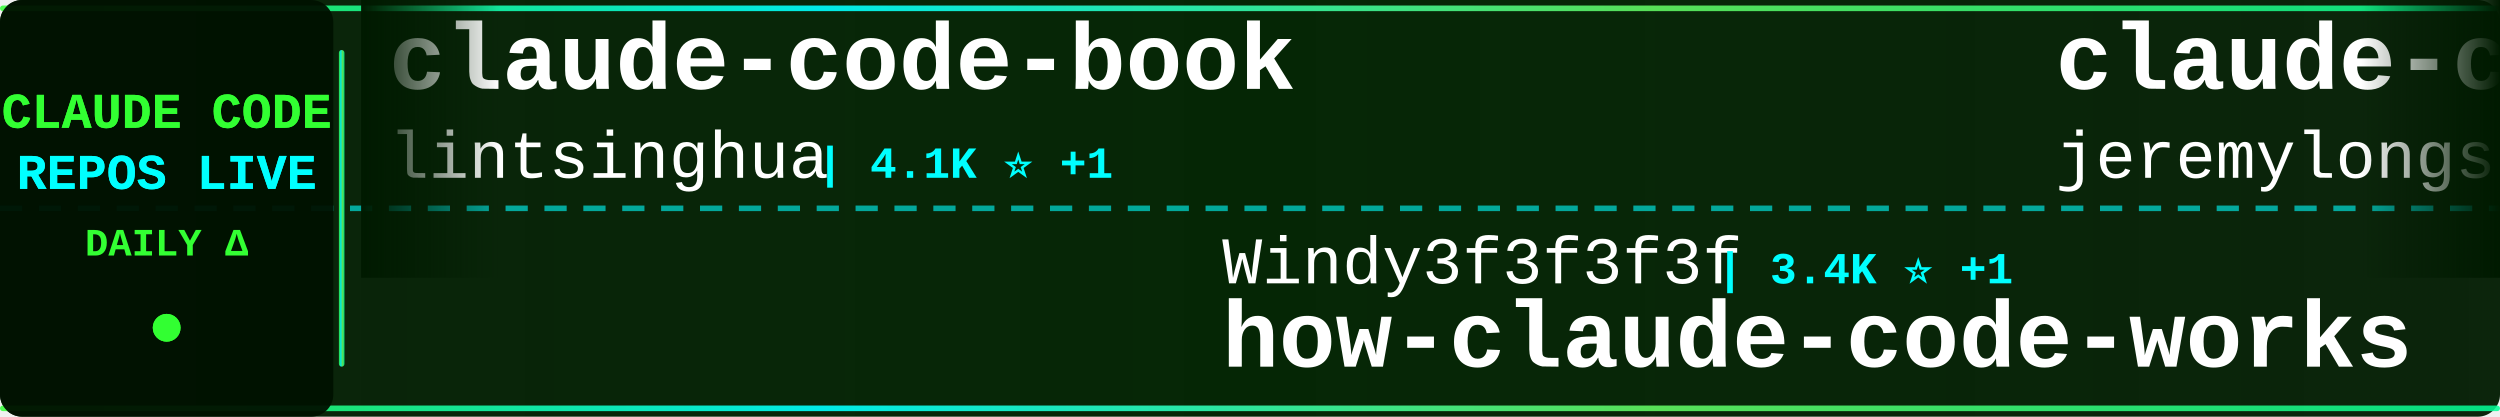
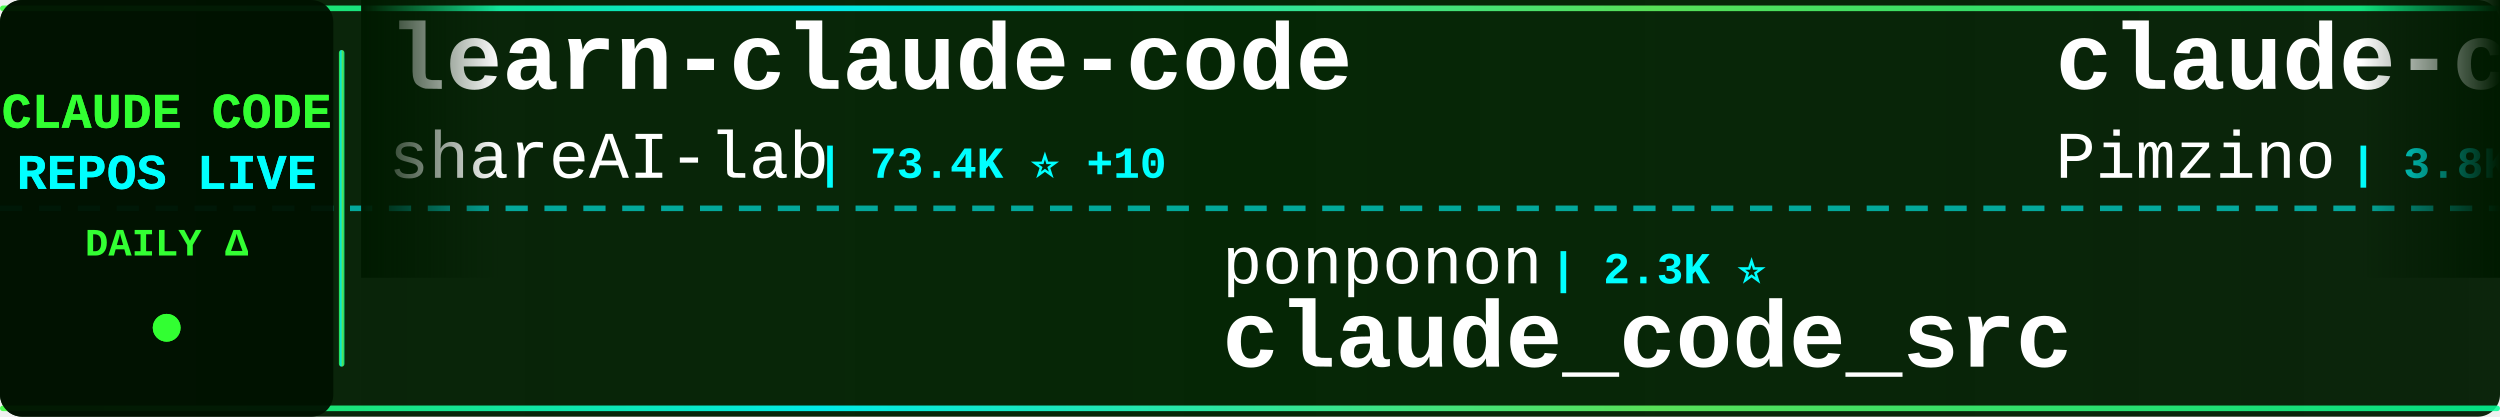
<svg xmlns="http://www.w3.org/2000/svg" width="900" height="150">
  <defs>
    <linearGradient id="tickerBg" x1="0%" y1="0%" x2="100%" y2="0%">
      <stop offset="0%" style="stop-color:#001a00;stop-opacity:0.95" />
      <stop offset="50%" style="stop-color:#002200;stop-opacity:0.98" />
      <stop offset="100%" style="stop-color:#001a00;stop-opacity:0.95" />
    </linearGradient>
    <linearGradient id="borderGrad" x1="0%" y1="0%" x2="100%" y2="0%">
      <stop offset="0%" style="stop-color:#33ff33;stop-opacity:0.85">
        <animate attributeName="stop-opacity" values="0.85;1;0.85" dur="2s" repeatCount="indefinite" />
      </stop>
      <stop offset="33%" style="stop-color:#00ffff;stop-opacity:0.9">
        <animate attributeName="stop-opacity" values="0.9;1;0.9" dur="2.2s" repeatCount="indefinite" />
      </stop>
      <stop offset="66%" style="stop-color:#66ff66;stop-opacity:0.85">
        <animate attributeName="stop-opacity" values="0.85;1;0.85" dur="1.8s" repeatCount="indefinite" />
      </stop>
      <stop offset="100%" style="stop-color:#00ff99;stop-opacity:0.85">
        <animate attributeName="stop-opacity" values="0.85;1;0.85" dur="2s" repeatCount="indefinite" />
      </stop>
    </linearGradient>
    <filter id="textGlow">
      <feGaussianBlur stdDeviation="0.1" result="coloredBlur" />
      <feMerge>
        <feMergeNode in="coloredBlur" />
        <feMergeNode in="SourceGraphic" />
      </feMerge>
    </filter>
    <filter id="metricGlow">
      <feGaussianBlur stdDeviation="0.2" result="coloredBlur" />
      <feMerge>
        <feMergeNode in="coloredBlur" />
        <feMergeNode in="SourceGraphic" />
      </feMerge>
    </filter>
    <linearGradient id="leftFade" x1="0%" y1="0%" x2="100%" y2="0%">
      <stop offset="0%" style="stop-color:#001a00;stop-opacity:1" />
      <stop offset="100%" style="stop-color:#001a00;stop-opacity:0" />
    </linearGradient>
    <linearGradient id="rightFade" x1="0%" y1="0%" x2="100%" y2="0%">
      <stop offset="0%" style="stop-color:#001a00;stop-opacity:0" />
      <stop offset="100%" style="stop-color:#001a00;stop-opacity:1" />
    </linearGradient>
  </defs>
  <rect width="900" height="150" fill="url(#tickerBg)" rx="8" />
  <rect x="0" y="2" width="900" height="2" fill="url(#borderGrad)" rx="1" />
  <rect x="0" y="146" width="900" height="2" fill="url(#borderGrad)" rx="1" />
  <line x1="0" y1="75" x2="900" y2="75" stroke="#00ffff" stroke-width="2" stroke-dasharray="8 6" opacity="0.6" />
  <rect x="0" y="0" width="120" height="150" fill="#001100" opacity="0.95" rx="8" />
  <text x="60" y="46" font-family="'Courier New', monospace" font-size="18" font-weight="bold" fill="#33ff33" text-anchor="middle" filter="url(#textGlow)">
    CLAUDE CODE
  </text>
  <text x="60" y="68" font-family="'Courier New', monospace" font-size="18" font-weight="bold" fill="#00ffff" text-anchor="middle" filter="url(#textGlow)">
    REPOS LIVE
  </text>
  <text x="60" y="92" font-family="'Courier New', monospace" font-size="14" font-weight="bold" fill="#33ff33" text-anchor="middle">
    DAILY Δ
  </text>
  <circle cx="60" cy="118" r="5" fill="#33ff33" filter="url(#metricGlow)">
    <animate attributeName="r" values="4;6;4" dur="1.5s" repeatCount="indefinite" />
    <animate attributeName="opacity" values="0.6;1;0.6" dur="1.5s" repeatCount="indefinite" />
  </circle>
  <rect x="122" y="18" width="2" height="114" fill="url(#borderGrad)" rx="1" />
  <clipPath id="tickerClip">
    <rect x="130" y="0" width="770" height="150" />
  </clipPath>
  <g clip-path="url(#tickerClip)">
    <g id="tickerItems">
      <animateTransform attributeName="transform" attributeType="XML" type="translate" from="0 0" to="-3000 0" dur="54s" repeatCount="indefinite" />
      <g transform="translate(0, 0)">
-         <text x="140" y="32" font-family="'Courier New', monospace" font-size="34" font-weight="bold" fill="#ffffff">claude-code-book</text>
-         <text x="140" y="64" font-family="'Courier New', monospace" font-size="24" font-weight="normal" fill="#ffffff" opacity="1.0">lintsinghua</text>
-         <text x="294" y="64" font-family="'Courier New', monospace" font-size="16" font-weight="bold" fill="#00ffff"> | 4.1K ⭐ +1</text>
+         <text x="140" y="32" font-family="'Courier New', monospace" font-size="34" font-weight="bold" fill="#ffffff">learn-claude-code</text>
+         <text x="140" y="64" font-family="'Courier New', monospace" font-size="24" font-weight="normal" fill="#ffffff" opacity="1.0">shareAI-lab</text>
+         <text x="294" y="64" font-family="'Courier New', monospace" font-size="16" font-weight="bold" fill="#00ffff"> | 73.4K ⭐ +10</text>
      </g>
      <g transform="translate(300, 0)">
-         <text x="140" y="102" font-family="'Courier New', monospace" font-size="24" font-weight="normal" fill="#ffffff" opacity="1.0">Windy3f3f3f3f</text>
-         <text x="318" y="102" font-family="'Courier New', monospace" font-size="16" font-weight="bold" fill="#00ffff"> | 3.4K ⭐ +1</text>
-         <text x="140" y="132" font-family="'Courier New', monospace" font-size="34" font-weight="bold" fill="#ffffff">how-claude-code-works</text>
+         <text x="140" y="102" font-family="'Courier New', monospace" font-size="24" font-weight="normal" fill="#ffffff" opacity="1.0">ponponon</text>
+         <text x="258" y="102" font-family="'Courier New', monospace" font-size="16" font-weight="bold" fill="#00ffff"> | 2.3K ⭐</text>
+         <text x="140" y="132" font-family="'Courier New', monospace" font-size="34" font-weight="bold" fill="#ffffff">claude_code_src</text>
      </g>
      <g transform="translate(600, 0)">
-         <text x="140" y="32" font-family="'Courier New', monospace" font-size="34" font-weight="bold" fill="#ffffff">claude-code-plugins-plus...</text>
-         <text x="140" y="64" font-family="'Courier New', monospace" font-size="24" font-weight="normal" fill="#ffffff" opacity="1.0">jeremylongshore</text>
-         <text x="342" y="64" font-family="'Courier New', monospace" font-size="16" font-weight="bold" fill="#00ffff"> | 2.6K ⭐</text>
+         <text x="140" y="32" font-family="'Courier New', monospace" font-size="34" font-weight="bold" fill="#ffffff">claude-code-spec-workflo...</text>
+         <text x="140" y="64" font-family="'Courier New', monospace" font-size="24" font-weight="normal" fill="#ffffff" opacity="1.0">Pimzino</text>
+         <text x="246" y="64" font-family="'Courier New', monospace" font-size="16" font-weight="bold" fill="#00ffff"> | 3.8K ⭐</text>
      </g>
      <g transform="translate(900, 0)">
-         <text x="140" y="102" font-family="'Courier New', monospace" font-size="24" font-weight="normal" fill="#ffffff" opacity="1.0">anthropics</text>
-         <text x="282" y="102" font-family="'Courier New', monospace" font-size="16" font-weight="bold" fill="#00ffff"> | 8.5K ⭐ +2</text>
-         <text x="140" y="132" font-family="'Courier New', monospace" font-size="34" font-weight="bold" fill="#ffffff">claude-code-action</text>
+         <text x="140" y="102" font-family="'Courier New', monospace" font-size="24" font-weight="normal" fill="#ffffff" opacity="1.0">luongnv89</text>
+         <text x="270" y="102" font-family="'Courier New', monospace" font-size="16" font-weight="bold" fill="#00ffff"> | 40.9K ⭐ +4</text>
+         <text x="140" y="132" font-family="'Courier New', monospace" font-size="34" font-weight="bold" fill="#ffffff">claude-howto</text>
      </g>
      <g transform="translate(1200, 0)">
-         <text x="140" y="32" font-family="'Courier New', monospace" font-size="34" font-weight="bold" fill="#ffffff">claude-code-telegram</text>
-         <text x="140" y="64" font-family="'Courier New', monospace" font-size="24" font-weight="normal" fill="#ffffff" opacity="1.0">RichardAtCT</text>
-         <text x="294" y="64" font-family="'Courier New', monospace" font-size="16" font-weight="bold" fill="#00ffff"> | 2.7K ⭐</text>
+         <text x="140" y="32" font-family="'Courier New', monospace" font-size="34" font-weight="bold" fill="#ffffff">claude-code-rust</text>
+         <text x="140" y="64" font-family="'Courier New', monospace" font-size="24" font-weight="normal" fill="#ffffff" opacity="1.0">lorryjovens-hub</text>
+         <text x="342" y="64" font-family="'Courier New', monospace" font-size="16" font-weight="bold" fill="#00ffff"> | 1.7K ⭐</text>
      </g>
      <g transform="translate(1500, 0)">
-         <text x="140" y="102" font-family="'Courier New', monospace" font-size="24" font-weight="normal" fill="#ffffff" opacity="1.0">Maciek-roboblog</text>
-         <text x="342" y="102" font-family="'Courier New', monospace" font-size="16" font-weight="bold" fill="#00ffff"> | 8.6K ⭐</text>
-         <text x="140" y="132" font-family="'Courier New', monospace" font-size="34" font-weight="bold" fill="#ffffff">Claude-Code-Usage-Monito...</text>
+         <text x="140" y="102" font-family="'Courier New', monospace" font-size="24" font-weight="normal" fill="#ffffff" opacity="1.0">digitalsamba</text>
+         <text x="306" y="102" font-family="'Courier New', monospace" font-size="16" font-weight="bold" fill="#00ffff"> | 1.9K ⭐ +2</text>
+         <text x="140" y="132" font-family="'Courier New', monospace" font-size="34" font-weight="bold" fill="#ffffff">claude-code-video-toolki...</text>
      </g>
      <g transform="translate(1800, 0)">
-         <text x="140" y="32" font-family="'Courier New', monospace" font-size="34" font-weight="bold" fill="#ffffff">Claude-Code</text>
-         <text x="140" y="64" font-family="'Courier New', monospace" font-size="24" font-weight="normal" fill="#ffffff" opacity="1.0">OrcaWhisper</text>
-         <text x="294" y="64" font-family="'Courier New', monospace" font-size="16" font-weight="bold" fill="#00ffff"> | 87 ⭐</text>
-       </g>
-       <g transform="translate(2100, 0)">
-         <text x="140" y="102" font-family="'Courier New', monospace" font-size="24" font-weight="normal" fill="#ffffff" opacity="1.0">centminmod</text>
-         <text x="282" y="102" font-family="'Courier New', monospace" font-size="16" font-weight="bold" fill="#00ffff"> | 2.5K ⭐</text>
-         <text x="140" y="132" font-family="'Courier New', monospace" font-size="34" font-weight="bold" fill="#ffffff">my-claude-code-setup</text>
-       </g>
-       <g transform="translate(2400, 0)">
        <text x="140" y="32" font-family="'Courier New', monospace" font-size="34" font-weight="bold" fill="#ffffff">claude-code-proxy</text>
        <text x="140" y="64" font-family="'Courier New', monospace" font-size="24" font-weight="normal" fill="#ffffff" opacity="1.0">1rgs</text>
        <text x="210" y="64" font-family="'Courier New', monospace" font-size="16" font-weight="bold" fill="#00ffff"> | 3.7K ⭐</text>
      </g>
+       <g transform="translate(2100, 0)">
+         <text x="140" y="102" font-family="'Courier New', monospace" font-size="24" font-weight="normal" fill="#ffffff" opacity="1.0">ChinaSiro</text>
+         <text x="270" y="102" font-family="'Courier New', monospace" font-size="16" font-weight="bold" fill="#00ffff"> | 9.6K ⭐ -1</text>
+         <text x="140" y="132" font-family="'Courier New', monospace" font-size="34" font-weight="bold" fill="#ffffff">claude-code-sourcemap</text>
+       </g>
+       <g transform="translate(2400, 0)">
+         <text x="140" y="32" font-family="'Courier New', monospace" font-size="34" font-weight="bold" fill="#ffffff">claude-code-webui</text>
+         <text x="140" y="64" font-family="'Courier New', monospace" font-size="24" font-weight="normal" fill="#ffffff" opacity="1.0">sugyan</text>
+         <text x="234" y="64" font-family="'Courier New', monospace" font-size="16" font-weight="bold" fill="#00ffff"> | 1.1K ⭐</text>
+       </g>
      <g transform="translate(2700, 0)">
-         <text x="140" y="102" font-family="'Courier New', monospace" font-size="24" font-weight="normal" fill="#ffffff" opacity="1.0">luongnv89</text>
-         <text x="270" y="102" font-family="'Courier New', monospace" font-size="16" font-weight="bold" fill="#00ffff"> | 40.9K ⭐</text>
-         <text x="140" y="132" font-family="'Courier New', monospace" font-size="34" font-weight="bold" fill="#ffffff">claude-howto</text>
+         <text x="140" y="102" font-family="'Courier New', monospace" font-size="24" font-weight="normal" fill="#ffffff" opacity="1.0">anthropics</text>
+         <text x="282" y="102" font-family="'Courier New', monospace" font-size="16" font-weight="bold" fill="#00ffff"> | 939 ⭐</text>
+         <text x="140" y="132" font-family="'Courier New', monospace" font-size="34" font-weight="bold" fill="#ffffff">claude-code-base-action</text>
      </g>
      <g transform="translate(3000, 0)">
-         <text x="140" y="32" font-family="'Courier New', monospace" font-size="34" font-weight="bold" fill="#ffffff">claude-code-book</text>
-         <text x="140" y="64" font-family="'Courier New', monospace" font-size="24" font-weight="normal" fill="#ffffff" opacity="1.0">lintsinghua</text>
-         <text x="294" y="64" font-family="'Courier New', monospace" font-size="16" font-weight="bold" fill="#00ffff"> | 4.1K ⭐ +1</text>
+         <text x="140" y="32" font-family="'Courier New', monospace" font-size="34" font-weight="bold" fill="#ffffff">learn-claude-code</text>
+         <text x="140" y="64" font-family="'Courier New', monospace" font-size="24" font-weight="normal" fill="#ffffff" opacity="1.0">shareAI-lab</text>
+         <text x="294" y="64" font-family="'Courier New', monospace" font-size="16" font-weight="bold" fill="#00ffff"> | 73.4K ⭐ +10</text>
      </g>
      <g transform="translate(3300, 0)">
-         <text x="140" y="102" font-family="'Courier New', monospace" font-size="24" font-weight="normal" fill="#ffffff" opacity="1.0">Windy3f3f3f3f</text>
-         <text x="318" y="102" font-family="'Courier New', monospace" font-size="16" font-weight="bold" fill="#00ffff"> | 3.4K ⭐ +1</text>
-         <text x="140" y="132" font-family="'Courier New', monospace" font-size="34" font-weight="bold" fill="#ffffff">how-claude-code-works</text>
+         <text x="140" y="102" font-family="'Courier New', monospace" font-size="24" font-weight="normal" fill="#ffffff" opacity="1.0">ponponon</text>
+         <text x="258" y="102" font-family="'Courier New', monospace" font-size="16" font-weight="bold" fill="#00ffff"> | 2.3K ⭐</text>
+         <text x="140" y="132" font-family="'Courier New', monospace" font-size="34" font-weight="bold" fill="#ffffff">claude_code_src</text>
      </g>
      <g transform="translate(3600, 0)">
-         <text x="140" y="32" font-family="'Courier New', monospace" font-size="34" font-weight="bold" fill="#ffffff">claude-code-plugins-plus...</text>
-         <text x="140" y="64" font-family="'Courier New', monospace" font-size="24" font-weight="normal" fill="#ffffff" opacity="1.0">jeremylongshore</text>
-         <text x="342" y="64" font-family="'Courier New', monospace" font-size="16" font-weight="bold" fill="#00ffff"> | 2.6K ⭐</text>
+         <text x="140" y="32" font-family="'Courier New', monospace" font-size="34" font-weight="bold" fill="#ffffff">claude-code-spec-workflo...</text>
+         <text x="140" y="64" font-family="'Courier New', monospace" font-size="24" font-weight="normal" fill="#ffffff" opacity="1.0">Pimzino</text>
+         <text x="246" y="64" font-family="'Courier New', monospace" font-size="16" font-weight="bold" fill="#00ffff"> | 3.8K ⭐</text>
      </g>
      <g transform="translate(3900, 0)">
-         <text x="140" y="102" font-family="'Courier New', monospace" font-size="24" font-weight="normal" fill="#ffffff" opacity="1.0">anthropics</text>
-         <text x="282" y="102" font-family="'Courier New', monospace" font-size="16" font-weight="bold" fill="#00ffff"> | 8.5K ⭐ +2</text>
-         <text x="140" y="132" font-family="'Courier New', monospace" font-size="34" font-weight="bold" fill="#ffffff">claude-code-action</text>
+         <text x="140" y="102" font-family="'Courier New', monospace" font-size="24" font-weight="normal" fill="#ffffff" opacity="1.0">luongnv89</text>
+         <text x="270" y="102" font-family="'Courier New', monospace" font-size="16" font-weight="bold" fill="#00ffff"> | 40.9K ⭐ +4</text>
+         <text x="140" y="132" font-family="'Courier New', monospace" font-size="34" font-weight="bold" fill="#ffffff">claude-howto</text>
      </g>
    </g>
  </g>
  <rect x="130" y="0" width="50" height="100" fill="url(#leftFade)" />
  <rect x="850" y="0" width="50" height="100" fill="url(#rightFade)" />
</svg>
